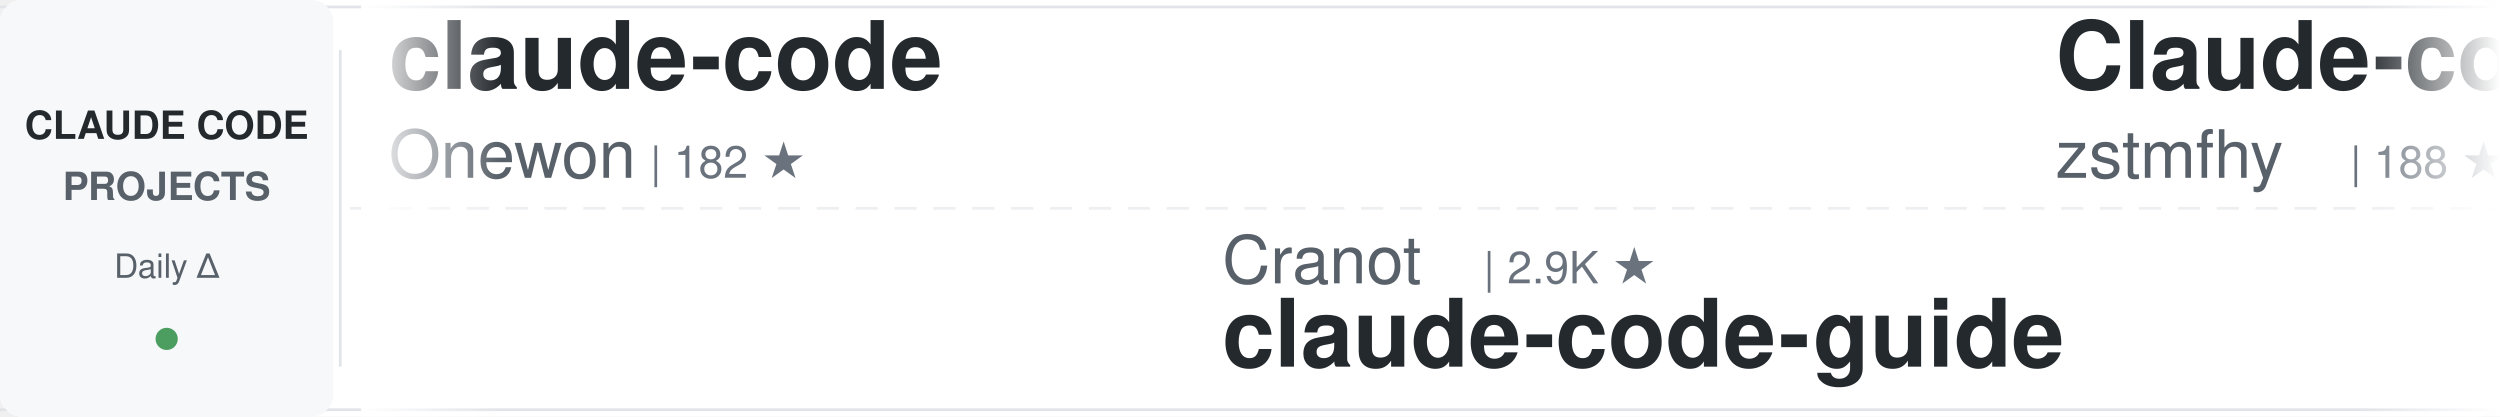
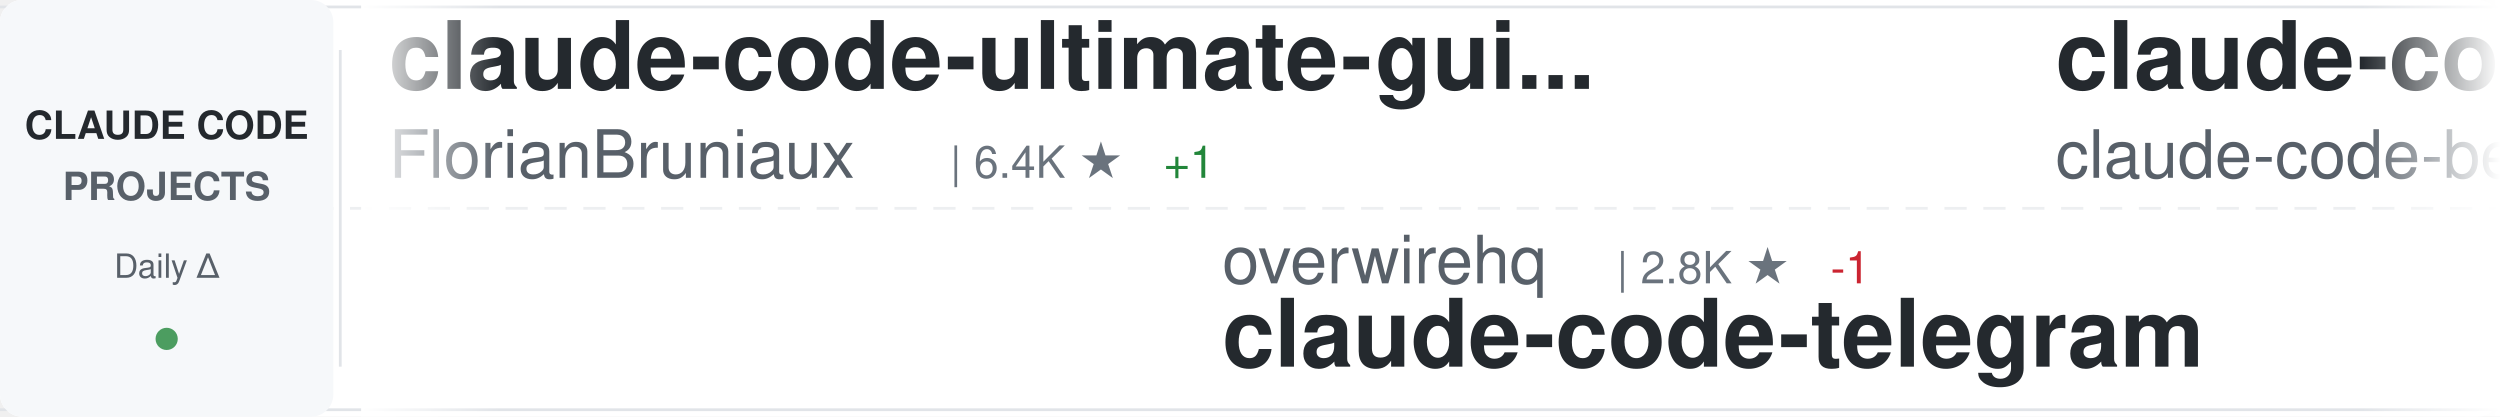
<svg xmlns="http://www.w3.org/2000/svg" width="900" height="150">
  <defs>
    <linearGradient id="awesomeLeftFade" x1="0%" y1="0%" x2="100%" y2="0%">
      <stop offset="0%" style="stop-color:#ffffff;stop-opacity:1" />
      <stop offset="100%" style="stop-color:#ffffff;stop-opacity:0" />
    </linearGradient>
    <linearGradient id="awesomeRightFade" x1="0%" y1="0%" x2="100%" y2="0%">
      <stop offset="0%" style="stop-color:#ffffff;stop-opacity:0" />
      <stop offset="100%" style="stop-color:#ffffff;stop-opacity:1" />
    </linearGradient>
  </defs>
  <rect width="900" height="150" fill="#ffffff" rx="8" />
  <rect x="0" y="2" width="900" height="1" fill="#e1e4e8" />
  <rect x="0" y="147" width="900" height="1" fill="#e1e4e8" />
  <line x1="0" y1="75" x2="900" y2="75" stroke="#e1e4e8" stroke-width="1" stroke-dasharray="8 6" opacity="0.6" />
  <rect x="0" y="0" width="120" height="150" fill="#f6f8fa" rx="8" />
  <text x="60" y="50" font-family="-apple-system, BlinkMacSystemFont, 'Segoe UI', Helvetica, Arial, sans-serif" font-size="14" font-weight="600" fill="#24292e" text-anchor="middle">CLAUDE CODE</text>
  <text x="60" y="72" font-family="-apple-system, BlinkMacSystemFont, 'Segoe UI', Helvetica, Arial, sans-serif" font-size="14" font-weight="600" fill="#586069" text-anchor="middle">PROJECTS</text>
  <text x="60" y="100" font-family="-apple-system, BlinkMacSystemFont, 'Segoe UI', Helvetica, Arial, sans-serif" font-size="12" font-weight="500" fill="#586069" text-anchor="middle">Daily Δ</text>
  <circle cx="60" cy="122" r="4" fill="#22863a" opacity="0.8" />
  <rect x="122" y="18" width="1" height="114" fill="#e1e4e8" />
  <clipPath id="awesomeTickerClip">
    <rect x="130" y="0" width="770" height="150" />
  </clipPath>
  <g clip-path="url(#awesomeTickerClip)">
    <g id="awesomeTickerItems">
      <animateTransform attributeName="transform" attributeType="XML" type="translate" from="0 0" to="-3000 0" dur="54s" repeatCount="indefinite" />
      <g transform="translate(0, 0)">
-         <text x="140" y="32" font-family="-apple-system, BlinkMacSystemFont, 'Segoe UI', Helvetica, Arial, sans-serif" font-size="34" font-weight="600" fill="#24292e">claude-code</text>
-         <text x="140" y="64" font-family="-apple-system, BlinkMacSystemFont, 'Segoe UI', Helvetica, Arial, sans-serif" font-size="24" font-weight="400" fill="#586069">Onewon</text>
-         <text x="234" y="64" font-family="-apple-system, BlinkMacSystemFont, 'Segoe UI', Helvetica, Arial, sans-serif" font-size="16" font-weight="500" fill="#6a737d">| 182 ★</text>
+         <text x="140" y="32" font-family="-apple-system, BlinkMacSystemFont, 'Segoe UI', Helvetica, Arial, sans-serif" font-size="34" font-weight="600" fill="#24292e">claude-code-ultimate-gui...</text>
+         <text x="140" y="64" font-family="-apple-system, BlinkMacSystemFont, 'Segoe UI', Helvetica, Arial, sans-serif" font-size="24" font-weight="400" fill="#586069">FlorianBruniaux</text>
+         <text x="342" y="64" font-family="-apple-system, BlinkMacSystemFont, 'Segoe UI', Helvetica, Arial, sans-serif" font-size="16" font-weight="500" fill="#6a737d">| 6.4K ★</text>
+         <text x="419" y="64" font-family="-apple-system, BlinkMacSystemFont, 'Segoe UI', Helvetica, Arial, sans-serif" font-size="16" font-weight="500" fill="#22863a"> +1</text>
      </g>
      <g transform="translate(300, 0)">
-         <text x="140" y="102" font-family="-apple-system, BlinkMacSystemFont, 'Segoe UI', Helvetica, Arial, sans-serif" font-size="24" font-weight="400" fill="#586069">Cranot</text>
-         <text x="234" y="102" font-family="-apple-system, BlinkMacSystemFont, 'Segoe UI', Helvetica, Arial, sans-serif" font-size="16" font-weight="500" fill="#6a737d">| 2.9K ★</text>
-         <text x="140" y="132" font-family="-apple-system, BlinkMacSystemFont, 'Segoe UI', Helvetica, Arial, sans-serif" font-size="34" font-weight="600" fill="#24292e">claude-code-guide</text>
+         <text x="140" y="102" font-family="-apple-system, BlinkMacSystemFont, 'Segoe UI', Helvetica, Arial, sans-serif" font-size="24" font-weight="400" fill="#586069">overwirehq</text>
+         <text x="282" y="102" font-family="-apple-system, BlinkMacSystemFont, 'Segoe UI', Helvetica, Arial, sans-serif" font-size="16" font-weight="500" fill="#6a737d">| 2.8K ★</text>
+         <text x="359" y="102" font-family="-apple-system, BlinkMacSystemFont, 'Segoe UI', Helvetica, Arial, sans-serif" font-size="16" font-weight="500" fill="#cb2431"> -1</text>
+         <text x="140" y="132" font-family="-apple-system, BlinkMacSystemFont, 'Segoe UI', Helvetica, Arial, sans-serif" font-size="34" font-weight="600" fill="#24292e">claude-code-telegram</text>
      </g>
      <g transform="translate(600, 0)">
-         <text x="140" y="32" font-family="-apple-system, BlinkMacSystemFont, 'Segoe UI', Helvetica, Arial, sans-serif" font-size="34" font-weight="600" fill="#24292e">Claude-code</text>
-         <text x="140" y="64" font-family="-apple-system, BlinkMacSystemFont, 'Segoe UI', Helvetica, Arial, sans-serif" font-size="24" font-weight="400" fill="#586069">zstmfhy</text>
-         <text x="246" y="64" font-family="-apple-system, BlinkMacSystemFont, 'Segoe UI', Helvetica, Arial, sans-serif" font-size="16" font-weight="500" fill="#6a737d">| 188 ★</text>
+         <text x="140" y="32" font-family="-apple-system, BlinkMacSystemFont, 'Segoe UI', Helvetica, Arial, sans-serif" font-size="34" font-weight="600" fill="#24292e">claude-code</text>
+         <text x="140" y="64" font-family="-apple-system, BlinkMacSystemFont, 'Segoe UI', Helvetica, Arial, sans-serif" font-size="24" font-weight="400" fill="#586069">claude-code-best</text>
+         <text x="354" y="64" font-family="-apple-system, BlinkMacSystemFont, 'Segoe UI', Helvetica, Arial, sans-serif" font-size="16" font-weight="500" fill="#6a737d">| 23.3K ★</text>
+         <text x="440" y="64" font-family="-apple-system, BlinkMacSystemFont, 'Segoe UI', Helvetica, Arial, sans-serif" font-size="16" font-weight="500" fill="#22863a"> +3</text>
      </g>
      <g transform="translate(900, 0)">
-         <text x="140" y="102" font-family="-apple-system, BlinkMacSystemFont, 'Segoe UI', Helvetica, Arial, sans-serif" font-size="24" font-weight="400" fill="#586069">Windy3f3f3f3f</text>
-         <text x="318" y="102" font-family="-apple-system, BlinkMacSystemFont, 'Segoe UI', Helvetica, Arial, sans-serif" font-size="16" font-weight="500" fill="#6a737d">| 3.8K ★</text>
-         <text x="140" y="132" font-family="-apple-system, BlinkMacSystemFont, 'Segoe UI', Helvetica, Arial, sans-serif" font-size="34" font-weight="600" fill="#24292e">how-claude-code-works</text>
+         <text x="140" y="102" font-family="-apple-system, BlinkMacSystemFont, 'Segoe UI', Helvetica, Arial, sans-serif" font-size="24" font-weight="400" fill="#586069">LING71671</text>
+         <text x="270" y="102" font-family="-apple-system, BlinkMacSystemFont, 'Segoe UI', Helvetica, Arial, sans-serif" font-size="16" font-weight="500" fill="#6a737d">| 988 ★</text>
+         <text x="140" y="132" font-family="-apple-system, BlinkMacSystemFont, 'Segoe UI', Helvetica, Arial, sans-serif" font-size="34" font-weight="600" fill="#24292e">Open-ClaudeCode</text>
      </g>
      <g transform="translate(1200, 0)">
-         <text x="140" y="32" font-family="-apple-system, BlinkMacSystemFont, 'Segoe UI', Helvetica, Arial, sans-serif" font-size="34" font-weight="600" fill="#24292e">claude-code-hooks-master...</text>
-         <text x="140" y="64" font-family="-apple-system, BlinkMacSystemFont, 'Segoe UI', Helvetica, Arial, sans-serif" font-size="24" font-weight="400" fill="#586069">disler</text>
-         <text x="234" y="64" font-family="-apple-system, BlinkMacSystemFont, 'Segoe UI', Helvetica, Arial, sans-serif" font-size="16" font-weight="500" fill="#6a737d">| 4.0K ★</text>
+         <text x="140" y="32" font-family="-apple-system, BlinkMacSystemFont, 'Segoe UI', Helvetica, Arial, sans-serif" font-size="34" font-weight="600" fill="#24292e">claude-coder</text>
+         <text x="140" y="64" font-family="-apple-system, BlinkMacSystemFont, 'Segoe UI', Helvetica, Arial, sans-serif" font-size="24" font-weight="400" fill="#586069">kodu-ai</text>
+         <text x="246" y="64" font-family="-apple-system, BlinkMacSystemFont, 'Segoe UI', Helvetica, Arial, sans-serif" font-size="16" font-weight="500" fill="#6a737d">| 5.2K ★</text>
+         <text x="323" y="64" font-family="-apple-system, BlinkMacSystemFont, 'Segoe UI', Helvetica, Arial, sans-serif" font-size="16" font-weight="500" fill="#cb2431"> -2</text>
      </g>
      <g transform="translate(1500, 0)">
-         <text x="140" y="102" font-family="-apple-system, BlinkMacSystemFont, 'Segoe UI', Helvetica, Arial, sans-serif" font-size="24" font-weight="400" fill="#586069">tanbiralam</text>
-         <text x="282" y="102" font-family="-apple-system, BlinkMacSystemFont, 'Segoe UI', Helvetica, Arial, sans-serif" font-size="16" font-weight="500" fill="#6a737d">| 2.4K ★</text>
+         <text x="140" y="102" font-family="-apple-system, BlinkMacSystemFont, 'Segoe UI', Helvetica, Arial, sans-serif" font-size="24" font-weight="400" fill="#586069">Pimzino</text>
+         <text x="246" y="102" font-family="-apple-system, BlinkMacSystemFont, 'Segoe UI', Helvetica, Arial, sans-serif" font-size="16" font-weight="500" fill="#6a737d">| 3.9K ★</text>
+         <text x="323" y="102" font-family="-apple-system, BlinkMacSystemFont, 'Segoe UI', Helvetica, Arial, sans-serif" font-size="16" font-weight="500" fill="#cb2431"> -1</text>
+         <text x="140" y="132" font-family="-apple-system, BlinkMacSystemFont, 'Segoe UI', Helvetica, Arial, sans-serif" font-size="34" font-weight="600" fill="#24292e">claude-code-spec-workflo...</text>
+       </g>
+       <g transform="translate(1800, 0)">
+         <text x="140" y="32" font-family="-apple-system, BlinkMacSystemFont, 'Segoe UI', Helvetica, Arial, sans-serif" font-size="34" font-weight="600" fill="#24292e">claude-code-rust</text>
+         <text x="140" y="64" font-family="-apple-system, BlinkMacSystemFont, 'Segoe UI', Helvetica, Arial, sans-serif" font-size="24" font-weight="400" fill="#586069">lorryjovens-hub</text>
+         <text x="342" y="64" font-family="-apple-system, BlinkMacSystemFont, 'Segoe UI', Helvetica, Arial, sans-serif" font-size="16" font-weight="500" fill="#6a737d">| 1.7K ★</text>
+       </g>
+       <g transform="translate(2100, 0)">
+         <text x="140" y="102" font-family="-apple-system, BlinkMacSystemFont, 'Segoe UI', Helvetica, Arial, sans-serif" font-size="24" font-weight="400" fill="#586069">feiskyer</text>
+         <text x="258" y="102" font-family="-apple-system, BlinkMacSystemFont, 'Segoe UI', Helvetica, Arial, sans-serif" font-size="16" font-weight="500" fill="#6a737d">| 1.7K ★</text>
+         <text x="140" y="132" font-family="-apple-system, BlinkMacSystemFont, 'Segoe UI', Helvetica, Arial, sans-serif" font-size="34" font-weight="600" fill="#24292e">claude-code-settings</text>
+       </g>
+       <g transform="translate(2400, 0)">
+         <text x="140" y="32" font-family="-apple-system, BlinkMacSystemFont, 'Segoe UI', Helvetica, Arial, sans-serif" font-size="34" font-weight="600" fill="#24292e">claude-code-rev</text>
+         <text x="140" y="64" font-family="-apple-system, BlinkMacSystemFont, 'Segoe UI', Helvetica, Arial, sans-serif" font-size="24" font-weight="400" fill="#586069">oboard</text>
+         <text x="234" y="64" font-family="-apple-system, BlinkMacSystemFont, 'Segoe UI', Helvetica, Arial, sans-serif" font-size="16" font-weight="500" fill="#6a737d">| 3.3K ★</text>
+       </g>
+       <g transform="translate(2700, 0)">
+         <text x="140" y="102" font-family="-apple-system, BlinkMacSystemFont, 'Segoe UI', Helvetica, Arial, sans-serif" font-size="24" font-weight="400" fill="#586069">jarmuine</text>
+         <text x="258" y="102" font-family="-apple-system, BlinkMacSystemFont, 'Segoe UI', Helvetica, Arial, sans-serif" font-size="16" font-weight="500" fill="#6a737d">| 2.3K ★</text>
        <text x="140" y="132" font-family="-apple-system, BlinkMacSystemFont, 'Segoe UI', Helvetica, Arial, sans-serif" font-size="34" font-weight="600" fill="#24292e">claude-code</text>
      </g>
-       <g transform="translate(1800, 0)">
-         <text x="140" y="32" font-family="-apple-system, BlinkMacSystemFont, 'Segoe UI', Helvetica, Arial, sans-serif" font-size="34" font-weight="600" fill="#24292e">claude-code-tudou</text>
-         <text x="140" y="64" font-family="-apple-system, BlinkMacSystemFont, 'Segoe UI', Helvetica, Arial, sans-serif" font-size="24" font-weight="400" fill="#586069">AICoderTudou</text>
-         <text x="306" y="64" font-family="-apple-system, BlinkMacSystemFont, 'Segoe UI', Helvetica, Arial, sans-serif" font-size="16" font-weight="500" fill="#6a737d">| 494 ★</text>
-       </g>
-       <g transform="translate(2100, 0)">
-         <text x="140" y="102" font-family="-apple-system, BlinkMacSystemFont, 'Segoe UI', Helvetica, Arial, sans-serif" font-size="24" font-weight="400" fill="#586069">ochamber</text>
-         <text x="258" y="102" font-family="-apple-system, BlinkMacSystemFont, 'Segoe UI', Helvetica, Arial, sans-serif" font-size="16" font-weight="500" fill="#6a737d">| 8 ★</text>
-         <text x="140" y="132" font-family="-apple-system, BlinkMacSystemFont, 'Segoe UI', Helvetica, Arial, sans-serif" font-size="34" font-weight="600" fill="#24292e">claude-code</text>
-       </g>
-       <g transform="translate(2400, 0)">
-         <text x="140" y="32" font-family="-apple-system, BlinkMacSystemFont, 'Segoe UI', Helvetica, Arial, sans-serif" font-size="34" font-weight="600" fill="#24292e">Claude-code</text>
-         <text x="140" y="64" font-family="-apple-system, BlinkMacSystemFont, 'Segoe UI', Helvetica, Arial, sans-serif" font-size="24" font-weight="400" fill="#586069">fazxes</text>
-         <text x="234" y="64" font-family="-apple-system, BlinkMacSystemFont, 'Segoe UI', Helvetica, Arial, sans-serif" font-size="16" font-weight="500" fill="#6a737d">| 247 ★</text>
-       </g>
-       <g transform="translate(2700, 0)">
-         <text x="140" y="102" font-family="-apple-system, BlinkMacSystemFont, 'Segoe UI', Helvetica, Arial, sans-serif" font-size="24" font-weight="400" fill="#586069">asgeirtj</text>
-         <text x="258" y="102" font-family="-apple-system, BlinkMacSystemFont, 'Segoe UI', Helvetica, Arial, sans-serif" font-size="16" font-weight="500" fill="#6a737d">| 71.3K ★</text>
-         <text x="344" y="102" font-family="-apple-system, BlinkMacSystemFont, 'Segoe UI', Helvetica, Arial, sans-serif" font-size="16" font-weight="500" fill="#22863a"> +22</text>
-         <text x="140" y="132" font-family="-apple-system, BlinkMacSystemFont, 'Segoe UI', Helvetica, Arial, sans-serif" font-size="34" font-weight="600" fill="#24292e">system_prompts_leaks</text>
-       </g>
      <g transform="translate(3000, 0)">
-         <text x="140" y="32" font-family="-apple-system, BlinkMacSystemFont, 'Segoe UI', Helvetica, Arial, sans-serif" font-size="34" font-weight="600" fill="#24292e">claude-code</text>
-         <text x="140" y="64" font-family="-apple-system, BlinkMacSystemFont, 'Segoe UI', Helvetica, Arial, sans-serif" font-size="24" font-weight="400" fill="#586069">Onewon</text>
-         <text x="234" y="64" font-family="-apple-system, BlinkMacSystemFont, 'Segoe UI', Helvetica, Arial, sans-serif" font-size="16" font-weight="500" fill="#6a737d">| 182 ★</text>
+         <text x="140" y="32" font-family="-apple-system, BlinkMacSystemFont, 'Segoe UI', Helvetica, Arial, sans-serif" font-size="34" font-weight="600" fill="#24292e">claude-code-ultimate-gui...</text>
+         <text x="140" y="64" font-family="-apple-system, BlinkMacSystemFont, 'Segoe UI', Helvetica, Arial, sans-serif" font-size="24" font-weight="400" fill="#586069">FlorianBruniaux</text>
+         <text x="342" y="64" font-family="-apple-system, BlinkMacSystemFont, 'Segoe UI', Helvetica, Arial, sans-serif" font-size="16" font-weight="500" fill="#6a737d">| 6.4K ★</text>
+         <text x="419" y="64" font-family="-apple-system, BlinkMacSystemFont, 'Segoe UI', Helvetica, Arial, sans-serif" font-size="16" font-weight="500" fill="#22863a"> +1</text>
      </g>
      <g transform="translate(3300, 0)">
-         <text x="140" y="102" font-family="-apple-system, BlinkMacSystemFont, 'Segoe UI', Helvetica, Arial, sans-serif" font-size="24" font-weight="400" fill="#586069">Cranot</text>
-         <text x="234" y="102" font-family="-apple-system, BlinkMacSystemFont, 'Segoe UI', Helvetica, Arial, sans-serif" font-size="16" font-weight="500" fill="#6a737d">| 2.9K ★</text>
-         <text x="140" y="132" font-family="-apple-system, BlinkMacSystemFont, 'Segoe UI', Helvetica, Arial, sans-serif" font-size="34" font-weight="600" fill="#24292e">claude-code-guide</text>
+         <text x="140" y="102" font-family="-apple-system, BlinkMacSystemFont, 'Segoe UI', Helvetica, Arial, sans-serif" font-size="24" font-weight="400" fill="#586069">overwirehq</text>
+         <text x="282" y="102" font-family="-apple-system, BlinkMacSystemFont, 'Segoe UI', Helvetica, Arial, sans-serif" font-size="16" font-weight="500" fill="#6a737d">| 2.8K ★</text>
+         <text x="359" y="102" font-family="-apple-system, BlinkMacSystemFont, 'Segoe UI', Helvetica, Arial, sans-serif" font-size="16" font-weight="500" fill="#cb2431"> -1</text>
+         <text x="140" y="132" font-family="-apple-system, BlinkMacSystemFont, 'Segoe UI', Helvetica, Arial, sans-serif" font-size="34" font-weight="600" fill="#24292e">claude-code-telegram</text>
      </g>
      <g transform="translate(3600, 0)">
-         <text x="140" y="32" font-family="-apple-system, BlinkMacSystemFont, 'Segoe UI', Helvetica, Arial, sans-serif" font-size="34" font-weight="600" fill="#24292e">Claude-code</text>
-         <text x="140" y="64" font-family="-apple-system, BlinkMacSystemFont, 'Segoe UI', Helvetica, Arial, sans-serif" font-size="24" font-weight="400" fill="#586069">zstmfhy</text>
-         <text x="246" y="64" font-family="-apple-system, BlinkMacSystemFont, 'Segoe UI', Helvetica, Arial, sans-serif" font-size="16" font-weight="500" fill="#6a737d">| 188 ★</text>
+         <text x="140" y="32" font-family="-apple-system, BlinkMacSystemFont, 'Segoe UI', Helvetica, Arial, sans-serif" font-size="34" font-weight="600" fill="#24292e">claude-code</text>
+         <text x="140" y="64" font-family="-apple-system, BlinkMacSystemFont, 'Segoe UI', Helvetica, Arial, sans-serif" font-size="24" font-weight="400" fill="#586069">claude-code-best</text>
+         <text x="354" y="64" font-family="-apple-system, BlinkMacSystemFont, 'Segoe UI', Helvetica, Arial, sans-serif" font-size="16" font-weight="500" fill="#6a737d">| 23.3K ★</text>
+         <text x="440" y="64" font-family="-apple-system, BlinkMacSystemFont, 'Segoe UI', Helvetica, Arial, sans-serif" font-size="16" font-weight="500" fill="#22863a"> +3</text>
      </g>
      <g transform="translate(3900, 0)">
-         <text x="140" y="102" font-family="-apple-system, BlinkMacSystemFont, 'Segoe UI', Helvetica, Arial, sans-serif" font-size="24" font-weight="400" fill="#586069">Windy3f3f3f3f</text>
-         <text x="318" y="102" font-family="-apple-system, BlinkMacSystemFont, 'Segoe UI', Helvetica, Arial, sans-serif" font-size="16" font-weight="500" fill="#6a737d">| 3.8K ★</text>
-         <text x="140" y="132" font-family="-apple-system, BlinkMacSystemFont, 'Segoe UI', Helvetica, Arial, sans-serif" font-size="34" font-weight="600" fill="#24292e">how-claude-code-works</text>
+         <text x="140" y="102" font-family="-apple-system, BlinkMacSystemFont, 'Segoe UI', Helvetica, Arial, sans-serif" font-size="24" font-weight="400" fill="#586069">LING71671</text>
+         <text x="270" y="102" font-family="-apple-system, BlinkMacSystemFont, 'Segoe UI', Helvetica, Arial, sans-serif" font-size="16" font-weight="500" fill="#6a737d">| 988 ★</text>
+         <text x="140" y="132" font-family="-apple-system, BlinkMacSystemFont, 'Segoe UI', Helvetica, Arial, sans-serif" font-size="34" font-weight="600" fill="#24292e">Open-ClaudeCode</text>
      </g>
    </g>
  </g>
  <rect x="130" y="0" width="50" height="150" fill="url(#awesomeLeftFade)" />
  <rect x="850" y="0" width="50" height="150" fill="url(#awesomeRightFade)" />
</svg>
